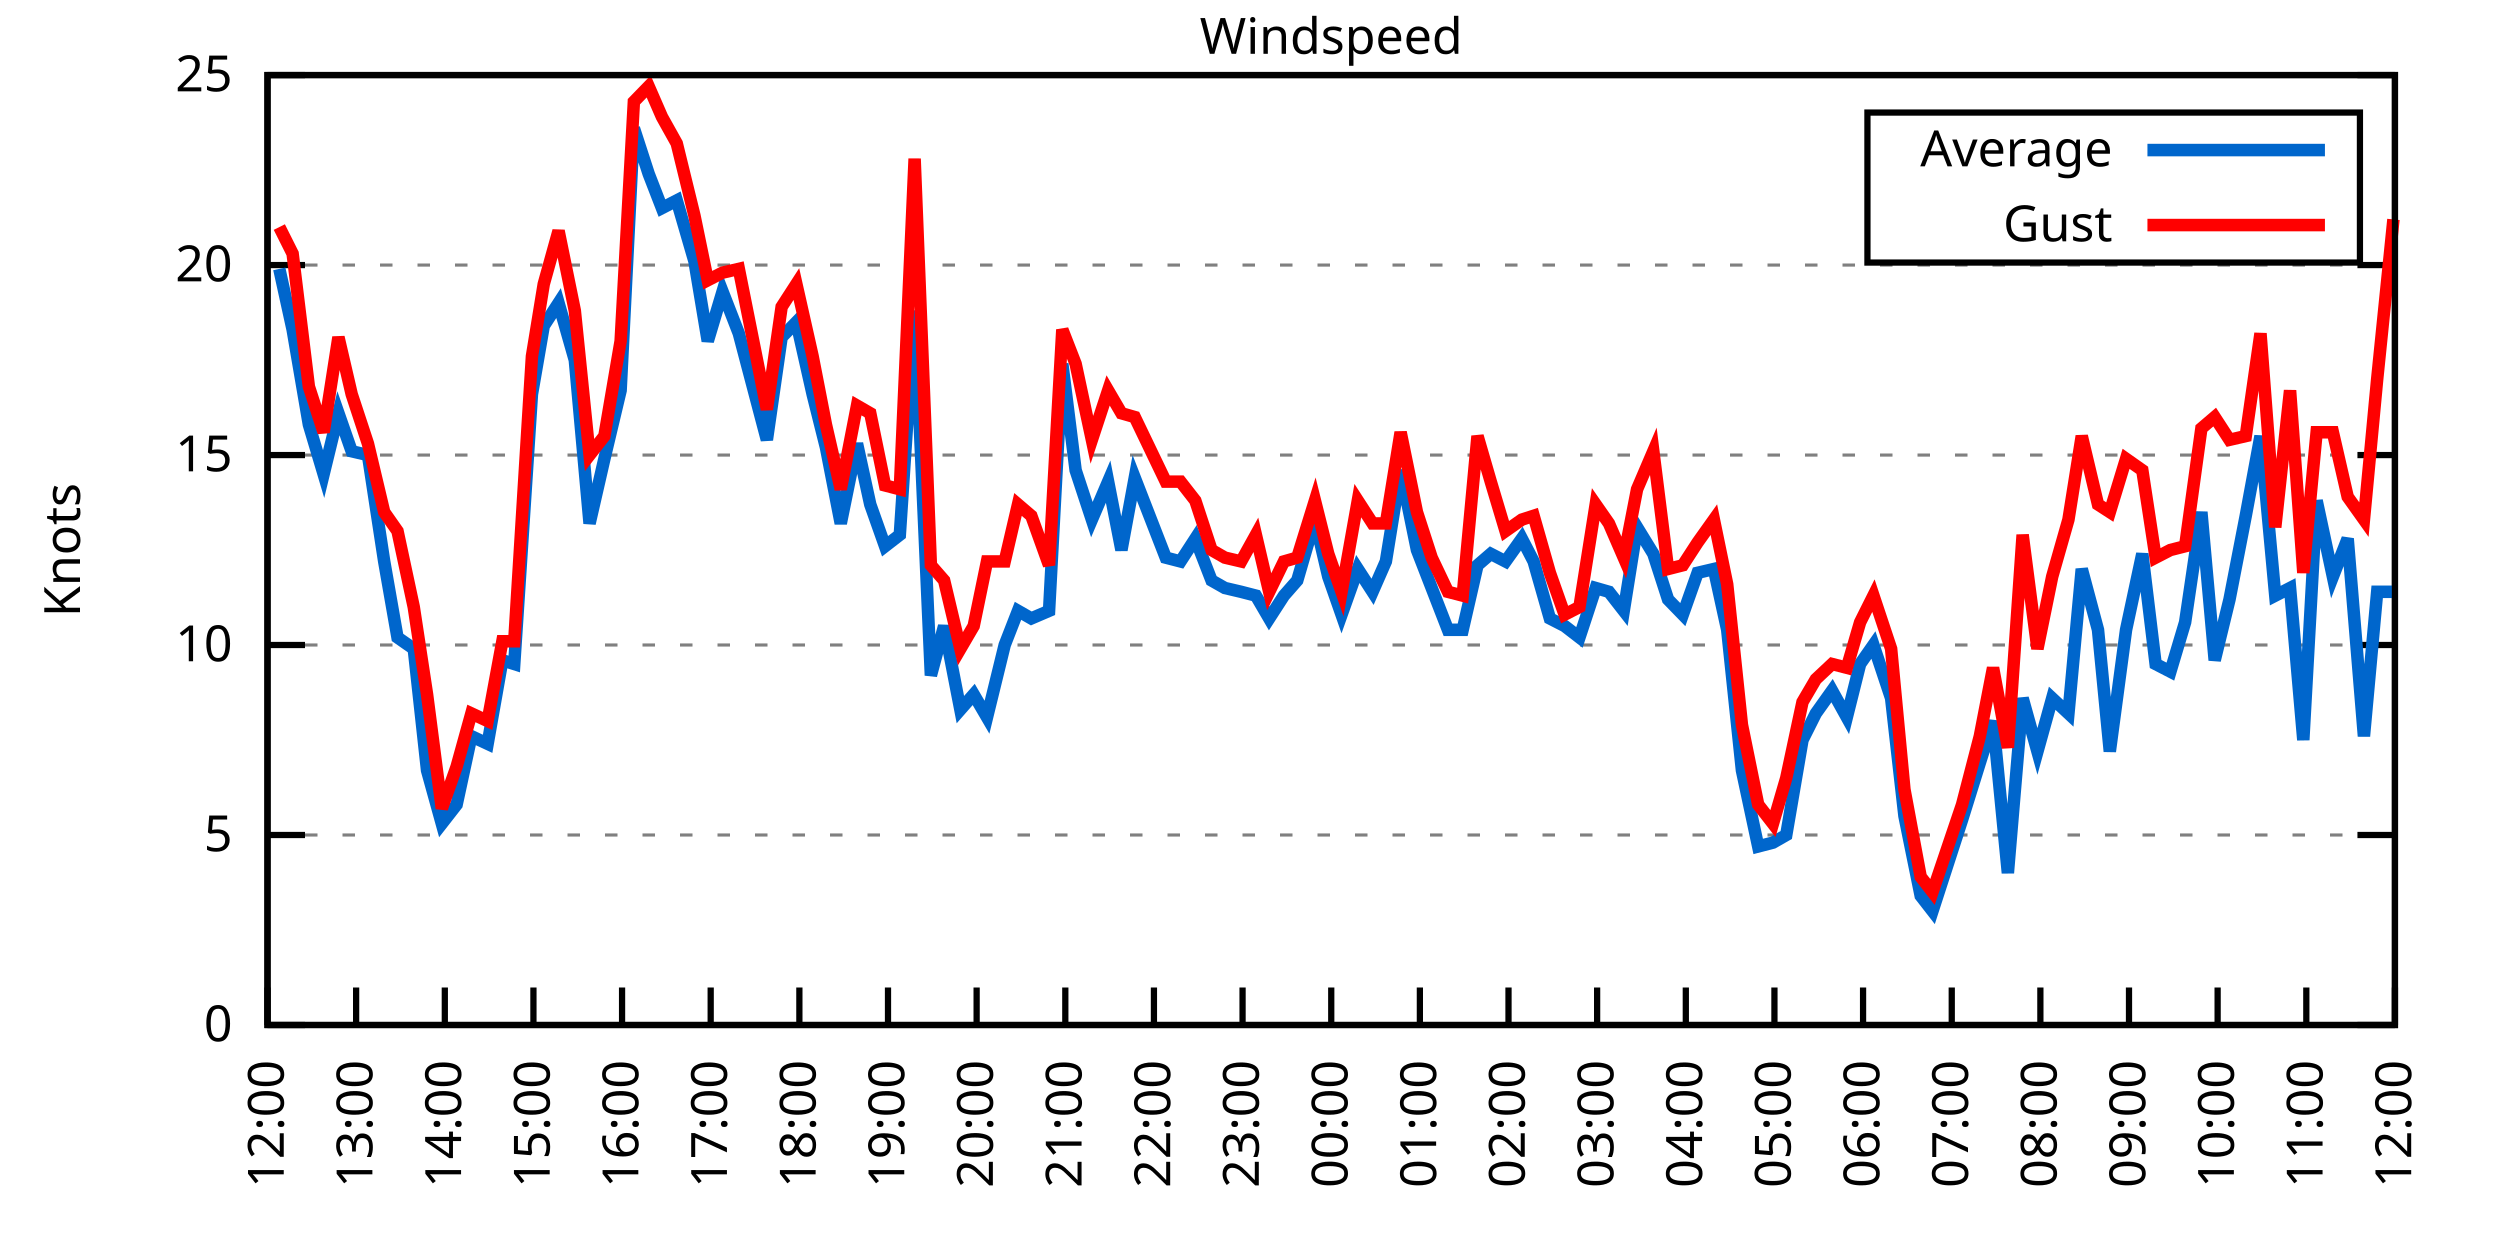
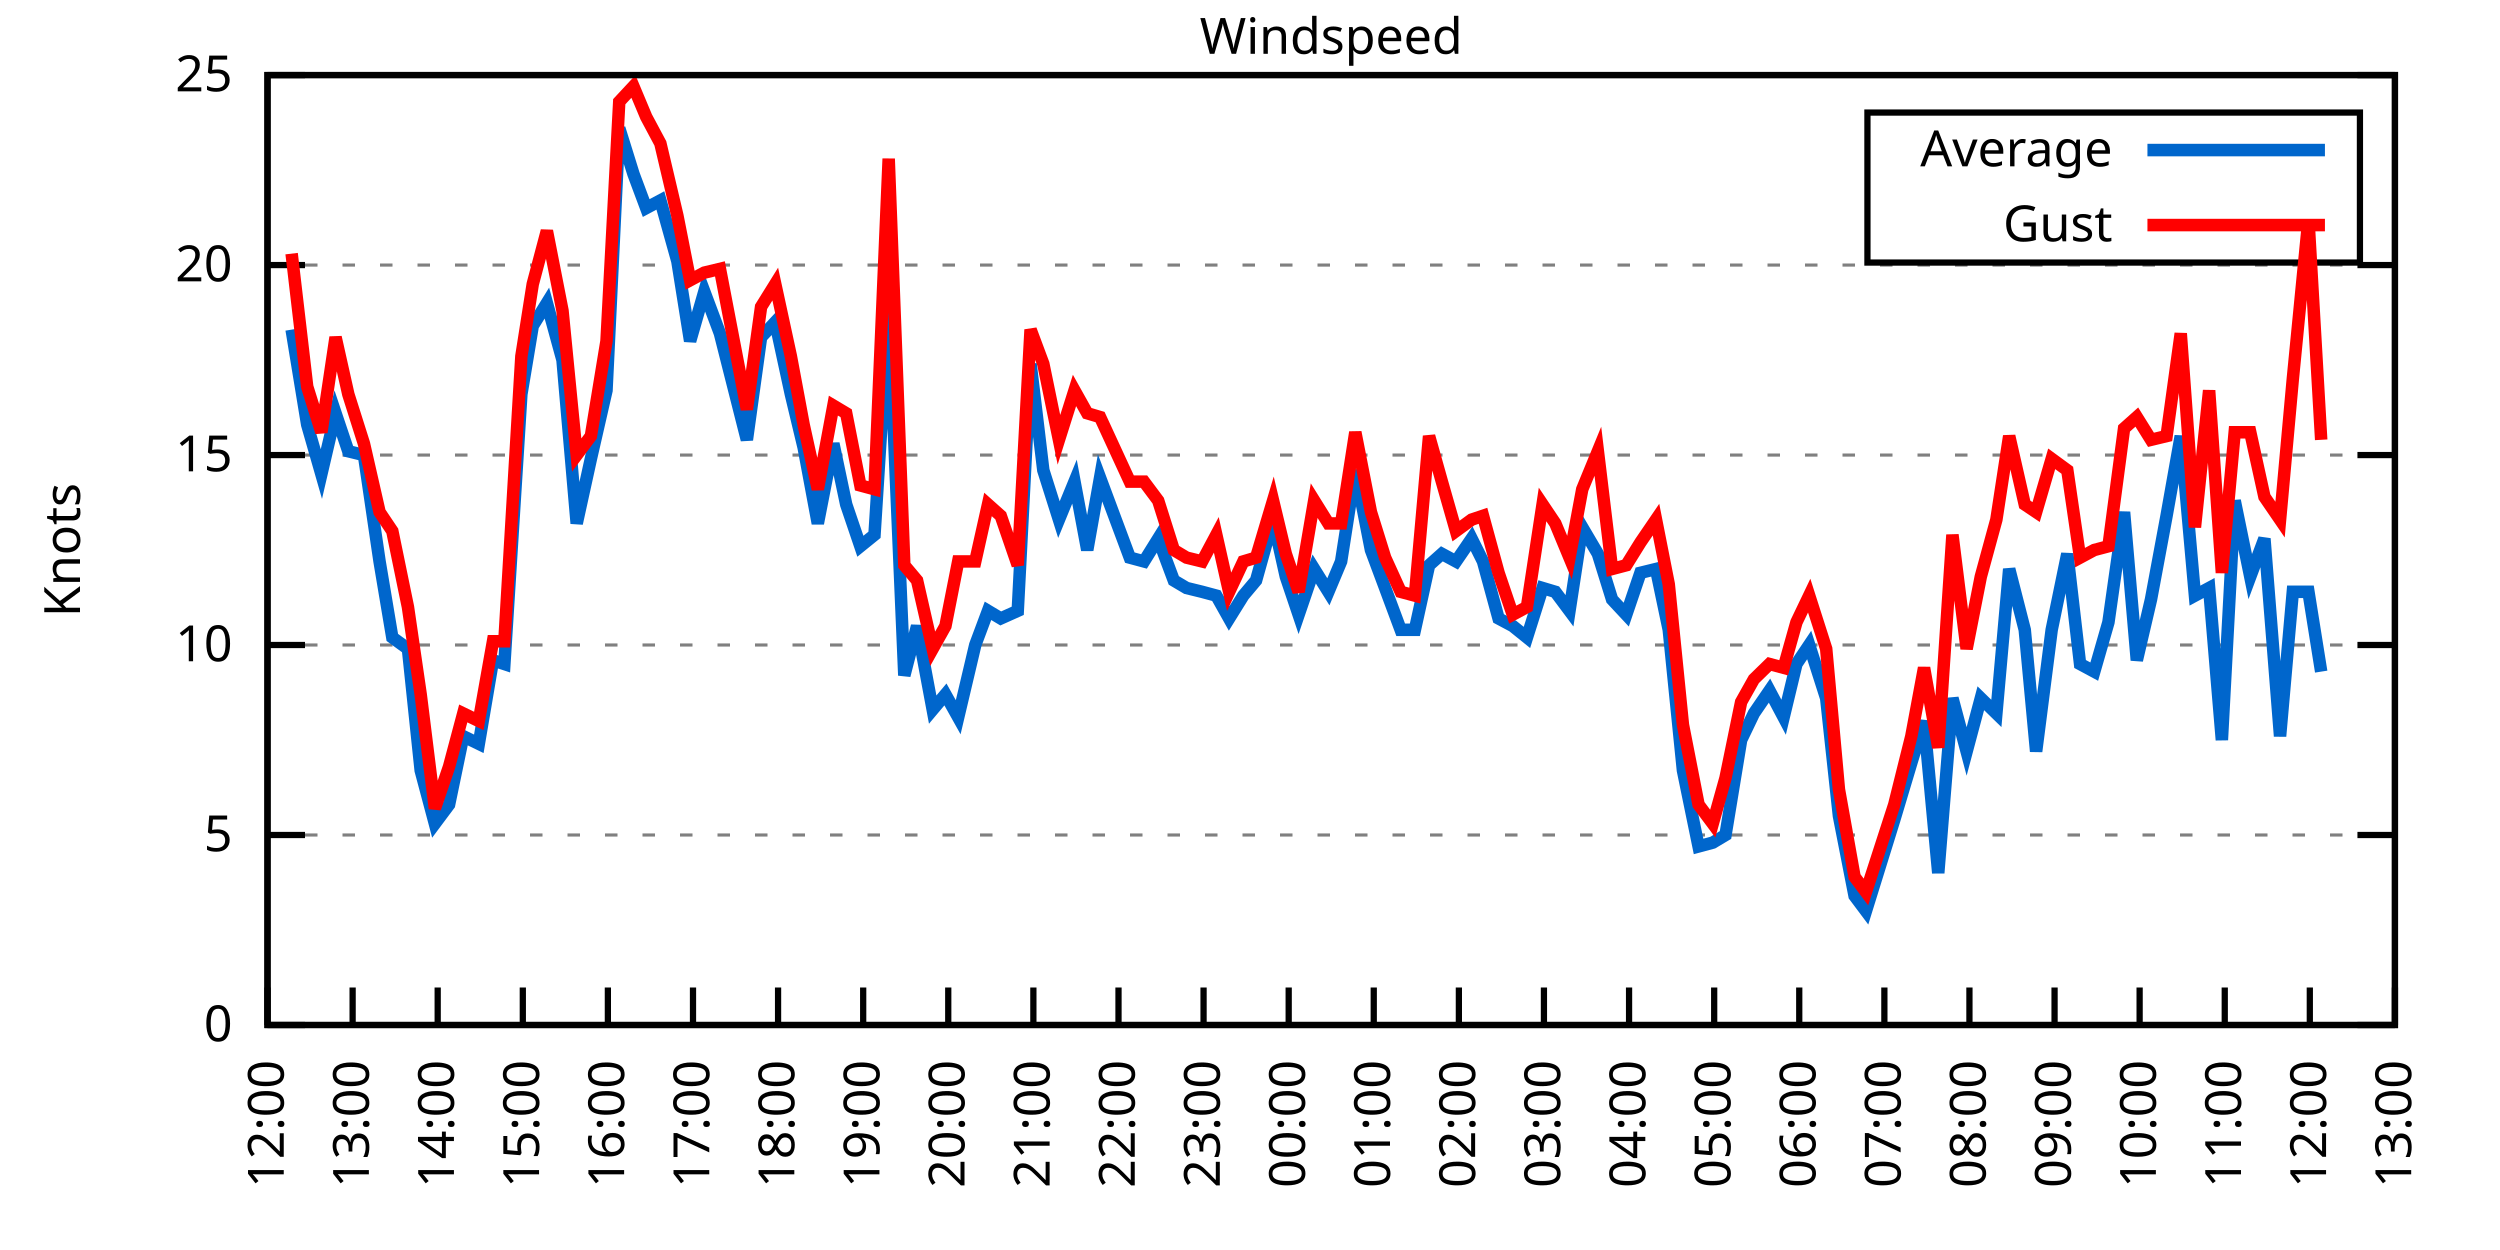
<svg xmlns="http://www.w3.org/2000/svg" xmlns:xlink="http://www.w3.org/1999/xlink" width="400" height="200" viewBox="0 0 400 200">
  <g id="gnuplot_canvas">
    <rect x="0" y="0" width="400" height="200" fill="none" />
    <defs>
      <circle id="gpDot" r="0.5" stroke-width="0.5" stroke="currentColor" />
      <path id="gpPt0" stroke-width="0.333" stroke="currentColor" d="M-1,0 h2 M0,-1 v2" />
      <path id="gpPt1" stroke-width="0.333" stroke="currentColor" d="M-1,-1 L1,1 M1,-1 L-1,1" />
      <path id="gpPt2" stroke-width="0.333" stroke="currentColor" d="M-1,0 L1,0 M0,-1 L0,1 M-1,-1 L1,1 M-1,1 L1,-1" />
      <rect id="gpPt3" stroke-width="0.333" stroke="currentColor" x="-1" y="-1" width="2" height="2" />
      <rect id="gpPt4" stroke-width="0.333" stroke="currentColor" fill="currentColor" x="-1" y="-1" width="2" height="2" />
      <circle id="gpPt5" stroke-width="0.333" stroke="currentColor" cx="0" cy="0" r="1" />
      <use xlink:href="#gpPt5" id="gpPt6" fill="currentColor" stroke="none" />
      <path id="gpPt7" stroke-width="0.333" stroke="currentColor" d="M0,-1.33 L-1.33,0.67 L1.33,0.67 z" />
      <use xlink:href="#gpPt7" id="gpPt8" fill="currentColor" stroke="none" />
      <use xlink:href="#gpPt7" id="gpPt9" stroke="currentColor" transform="rotate(180)" />
      <use xlink:href="#gpPt9" id="gpPt10" fill="currentColor" stroke="none" />
      <use xlink:href="#gpPt3" id="gpPt11" stroke="currentColor" transform="rotate(45)" />
      <use xlink:href="#gpPt11" id="gpPt12" fill="currentColor" stroke="none" />
      <path id="gpPt13" stroke-width="0.333" stroke="currentColor" d="M0,1.330 L1.265,0.411 L0.782,-1.067 L-0.782,-1.076 L-1.265,0.411 z" />
      <use xlink:href="#gpPt13" id="gpPt14" fill="currentColor" stroke="none" />
      <filter id="textbox" filterUnits="objectBoundingBox" x="0" y="0" height="1" width="1">
        <feFlood flood-color="white" flood-opacity="1" result="bgnd" />
        <feComposite in="SourceGraphic" in2="bgnd" operator="atop" />
      </filter>
      <filter id="greybox" filterUnits="objectBoundingBox" x="0" y="0" height="1" width="1">
        <feFlood flood-color="lightgrey" flood-opacity="1" result="grey" />
        <feComposite in="SourceGraphic" in2="grey" operator="atop" />
      </filter>
    </defs>
    <g fill="none" color="white" stroke="currentColor" stroke-width="1.00" stroke-linecap="butt" stroke-linejoin="miter">
</g>
    <g fill="none" color="black" stroke="currentColor" stroke-width="1.00" stroke-linecap="butt" stroke-linejoin="miter">
      <g stroke="none" shape-rendering="crispEdges">
        <polygon fill="rgb(255, 255, 255)" points="42.80,164.00 383.18,164.00 383.18,12.02 42.80,12.02 " />
      </g>
    </g>
    <g fill="none" color="black" stroke="currentColor" stroke-width="1.00" stroke-linecap="butt" stroke-linejoin="miter">
</g>
    <g fill="none" color="black" stroke="black" stroke-width="0.50" stroke-linecap="butt" stroke-linejoin="miter">
</g>
    <g fill="none" color="gray" stroke="currentColor" stroke-width="0.50" stroke-linecap="butt" stroke-linejoin="miter">
      <path stroke="gray" stroke-dasharray="2,4" class="gridline" d="M42.80,164.00 L383.19,164.00  " />
    </g>
    <g fill="none" color="gray" stroke="gray" stroke-width="1.00" stroke-linecap="butt" stroke-linejoin="miter">
</g>
    <g fill="none" color="black" stroke="currentColor" stroke-width="1.00" stroke-linecap="butt" stroke-linejoin="miter">
      <path stroke="black" d="M42.80,164.00 L48.80,164.00 M383.19,164.00 L377.19,164.00  " />
      <g transform="translate(37.20,166.60)" stroke="none" fill="black" font-family="Sans" font-size="8.00" text-anchor="end">
        <text>
          <tspan font-family="Sans"> 0</tspan>
        </text>
      </g>
    </g>
    <g fill="none" color="black" stroke="currentColor" stroke-width="1.00" stroke-linecap="butt" stroke-linejoin="miter">
</g>
    <g fill="none" color="black" stroke="black" stroke-width="0.50" stroke-linecap="butt" stroke-linejoin="miter">
</g>
    <g fill="none" color="gray" stroke="currentColor" stroke-width="0.50" stroke-linecap="butt" stroke-linejoin="miter">
      <path stroke="gray" stroke-dasharray="2,4" class="gridline" d="M42.80,133.60 L383.19,133.60  " />
    </g>
    <g fill="none" color="gray" stroke="gray" stroke-width="1.00" stroke-linecap="butt" stroke-linejoin="miter">
</g>
    <g fill="none" color="black" stroke="currentColor" stroke-width="1.00" stroke-linecap="butt" stroke-linejoin="miter">
      <path stroke="black" d="M42.80,133.60 L48.80,133.60 M383.19,133.60 L377.19,133.60  " />
      <g transform="translate(37.20,136.20)" stroke="none" fill="black" font-family="Sans" font-size="8.00" text-anchor="end">
        <text>
          <tspan font-family="Sans"> 5</tspan>
        </text>
      </g>
    </g>
    <g fill="none" color="black" stroke="currentColor" stroke-width="1.00" stroke-linecap="butt" stroke-linejoin="miter">
</g>
    <g fill="none" color="black" stroke="black" stroke-width="0.50" stroke-linecap="butt" stroke-linejoin="miter">
</g>
    <g fill="none" color="gray" stroke="currentColor" stroke-width="0.50" stroke-linecap="butt" stroke-linejoin="miter">
      <path stroke="gray" stroke-dasharray="2,4" class="gridline" d="M42.80,103.20 L383.19,103.20  " />
    </g>
    <g fill="none" color="gray" stroke="gray" stroke-width="1.00" stroke-linecap="butt" stroke-linejoin="miter">
</g>
    <g fill="none" color="black" stroke="currentColor" stroke-width="1.00" stroke-linecap="butt" stroke-linejoin="miter">
      <path stroke="black" d="M42.80,103.20 L48.80,103.20 M383.19,103.20 L377.19,103.20  " />
      <g transform="translate(37.20,105.80)" stroke="none" fill="black" font-family="Sans" font-size="8.00" text-anchor="end">
        <text>
          <tspan font-family="Sans"> 10</tspan>
        </text>
      </g>
    </g>
    <g fill="none" color="black" stroke="currentColor" stroke-width="1.00" stroke-linecap="butt" stroke-linejoin="miter">
</g>
    <g fill="none" color="black" stroke="black" stroke-width="0.50" stroke-linecap="butt" stroke-linejoin="miter">
</g>
    <g fill="none" color="gray" stroke="currentColor" stroke-width="0.50" stroke-linecap="butt" stroke-linejoin="miter">
      <path stroke="gray" stroke-dasharray="2,4" class="gridline" d="M42.80,72.81 L383.19,72.81  " />
    </g>
    <g fill="none" color="gray" stroke="gray" stroke-width="1.00" stroke-linecap="butt" stroke-linejoin="miter">
</g>
    <g fill="none" color="black" stroke="currentColor" stroke-width="1.00" stroke-linecap="butt" stroke-linejoin="miter">
      <path stroke="black" d="M42.80,72.81 L48.80,72.81 M383.19,72.81 L377.19,72.81  " />
      <g transform="translate(37.20,75.41)" stroke="none" fill="black" font-family="Sans" font-size="8.00" text-anchor="end">
        <text>
          <tspan font-family="Sans"> 15</tspan>
        </text>
      </g>
    </g>
    <g fill="none" color="black" stroke="currentColor" stroke-width="1.00" stroke-linecap="butt" stroke-linejoin="miter">
</g>
    <g fill="none" color="black" stroke="black" stroke-width="0.50" stroke-linecap="butt" stroke-linejoin="miter">
</g>
    <g fill="none" color="gray" stroke="currentColor" stroke-width="0.50" stroke-linecap="butt" stroke-linejoin="miter">
      <path stroke="gray" stroke-dasharray="2,4" class="gridline" d="M42.80,42.41 L383.19,42.41  " />
    </g>
    <g fill="none" color="gray" stroke="gray" stroke-width="1.00" stroke-linecap="butt" stroke-linejoin="miter">
</g>
    <g fill="none" color="black" stroke="currentColor" stroke-width="1.00" stroke-linecap="butt" stroke-linejoin="miter">
      <path stroke="black" d="M42.80,42.41 L48.80,42.41 M383.19,42.41 L377.19,42.41  " />
      <g transform="translate(37.20,45.01)" stroke="none" fill="black" font-family="Sans" font-size="8.00" text-anchor="end">
        <text>
          <tspan font-family="Sans"> 20</tspan>
        </text>
      </g>
    </g>
    <g fill="none" color="black" stroke="currentColor" stroke-width="1.00" stroke-linecap="butt" stroke-linejoin="miter">
</g>
    <g fill="none" color="black" stroke="black" stroke-width="0.50" stroke-linecap="butt" stroke-linejoin="miter">
</g>
    <g fill="none" color="gray" stroke="currentColor" stroke-width="0.50" stroke-linecap="butt" stroke-linejoin="miter">
      <path stroke="gray" stroke-dasharray="2,4" class="gridline" d="M42.80,12.01 L383.19,12.01  " />
    </g>
    <g fill="none" color="gray" stroke="gray" stroke-width="1.00" stroke-linecap="butt" stroke-linejoin="miter">
</g>
    <g fill="none" color="black" stroke="currentColor" stroke-width="1.00" stroke-linecap="butt" stroke-linejoin="miter">
      <path stroke="black" d="M42.80,12.01 L48.80,12.01 M383.19,12.01 L377.19,12.01  " />
      <g transform="translate(37.20,14.61)" stroke="none" fill="black" font-family="Sans" font-size="8.00" text-anchor="end">
        <text>
          <tspan font-family="Sans"> 25</tspan>
        </text>
      </g>
    </g>
    <g fill="none" color="black" stroke="currentColor" stroke-width="1.00" stroke-linecap="butt" stroke-linejoin="miter">
      <path stroke="black" d="M42.80,164.00 L42.80,158.00  " />
      <g transform="translate(45.40,169.60) rotate(270.00)" stroke="none" fill="black" font-family="Sans" font-size="8.00" text-anchor="end">
        <text>
          <tspan font-family="Sans">12:00</tspan>
        </text>
      </g>
    </g>
    <g fill="none" color="black" stroke="currentColor" stroke-width="1.00" stroke-linecap="butt" stroke-linejoin="miter">
-       <path stroke="black" d="M56.98,164.00 L56.98,158.00  " />
-       <g transform="translate(59.58,169.60) rotate(270.00)" stroke="none" fill="black" font-family="Sans" font-size="8.00" text-anchor="end">
+       <path stroke="black" d="M56.42,164.00 L56.42,158.00  " />
+       <g transform="translate(59.02,169.60) rotate(270.00)" stroke="none" fill="black" font-family="Sans" font-size="8.00" text-anchor="end">
        <text>
          <tspan font-family="Sans">13:00</tspan>
        </text>
      </g>
    </g>
    <g fill="none" color="black" stroke="currentColor" stroke-width="1.00" stroke-linecap="butt" stroke-linejoin="miter">
-       <path stroke="black" d="M71.17,164.00 L71.17,158.00  " />
-       <g transform="translate(73.77,169.60) rotate(270.00)" stroke="none" fill="black" font-family="Sans" font-size="8.00" text-anchor="end">
+       <path stroke="black" d="M70.03,164.00 L70.03,158.00  " />
+       <g transform="translate(72.63,169.60) rotate(270.00)" stroke="none" fill="black" font-family="Sans" font-size="8.00" text-anchor="end">
        <text>
          <tspan font-family="Sans">14:00</tspan>
        </text>
      </g>
    </g>
    <g fill="none" color="black" stroke="currentColor" stroke-width="1.00" stroke-linecap="butt" stroke-linejoin="miter">
-       <path stroke="black" d="M85.35,164.00 L85.35,158.00  " />
-       <g transform="translate(87.95,169.60) rotate(270.00)" stroke="none" fill="black" font-family="Sans" font-size="8.00" text-anchor="end">
+       <path stroke="black" d="M83.65,164.00 L83.65,158.00  " />
+       <g transform="translate(86.25,169.60) rotate(270.00)" stroke="none" fill="black" font-family="Sans" font-size="8.00" text-anchor="end">
        <text>
          <tspan font-family="Sans">15:00</tspan>
        </text>
      </g>
    </g>
    <g fill="none" color="black" stroke="currentColor" stroke-width="1.00" stroke-linecap="butt" stroke-linejoin="miter">
-       <path stroke="black" d="M99.53,164.00 L99.53,158.00  " />
-       <g transform="translate(102.13,169.60) rotate(270.00)" stroke="none" fill="black" font-family="Sans" font-size="8.00" text-anchor="end">
+       <path stroke="black" d="M97.26,164.00 L97.26,158.00  " />
+       <g transform="translate(99.86,169.60) rotate(270.00)" stroke="none" fill="black" font-family="Sans" font-size="8.00" text-anchor="end">
        <text>
          <tspan font-family="Sans">16:00</tspan>
        </text>
      </g>
    </g>
    <g fill="none" color="black" stroke="currentColor" stroke-width="1.00" stroke-linecap="butt" stroke-linejoin="miter">
-       <path stroke="black" d="M113.71,164.00 L113.71,158.00  " />
-       <g transform="translate(116.31,169.60) rotate(270.00)" stroke="none" fill="black" font-family="Sans" font-size="8.00" text-anchor="end">
+       <path stroke="black" d="M110.88,164.00 L110.88,158.00  " />
+       <g transform="translate(113.48,169.60) rotate(270.00)" stroke="none" fill="black" font-family="Sans" font-size="8.00" text-anchor="end">
        <text>
          <tspan font-family="Sans">17:00</tspan>
        </text>
      </g>
    </g>
    <g fill="none" color="black" stroke="currentColor" stroke-width="1.00" stroke-linecap="butt" stroke-linejoin="miter">
-       <path stroke="black" d="M127.90,164.00 L127.90,158.00  " />
-       <g transform="translate(130.50,169.60) rotate(270.00)" stroke="none" fill="black" font-family="Sans" font-size="8.00" text-anchor="end">
+       <path stroke="black" d="M124.49,164.00 L124.49,158.00  " />
+       <g transform="translate(127.09,169.60) rotate(270.00)" stroke="none" fill="black" font-family="Sans" font-size="8.00" text-anchor="end">
        <text>
          <tspan font-family="Sans">18:00</tspan>
        </text>
      </g>
    </g>
    <g fill="none" color="black" stroke="currentColor" stroke-width="1.00" stroke-linecap="butt" stroke-linejoin="miter">
-       <path stroke="black" d="M142.08,164.00 L142.08,158.00  " />
-       <g transform="translate(144.68,169.60) rotate(270.00)" stroke="none" fill="black" font-family="Sans" font-size="8.00" text-anchor="end">
+       <path stroke="black" d="M138.11,164.00 L138.11,158.00  " />
+       <g transform="translate(140.71,169.60) rotate(270.00)" stroke="none" fill="black" font-family="Sans" font-size="8.00" text-anchor="end">
        <text>
          <tspan font-family="Sans">19:00</tspan>
        </text>
      </g>
    </g>
    <g fill="none" color="black" stroke="currentColor" stroke-width="1.00" stroke-linecap="butt" stroke-linejoin="miter">
-       <path stroke="black" d="M156.26,164.00 L156.26,158.00  " />
-       <g transform="translate(158.86,169.60) rotate(270.00)" stroke="none" fill="black" font-family="Sans" font-size="8.00" text-anchor="end">
+       <path stroke="black" d="M151.72,164.00 L151.72,158.00  " />
+       <g transform="translate(154.32,169.60) rotate(270.00)" stroke="none" fill="black" font-family="Sans" font-size="8.00" text-anchor="end">
        <text>
          <tspan font-family="Sans">20:00</tspan>
        </text>
      </g>
    </g>
    <g fill="none" color="black" stroke="currentColor" stroke-width="1.00" stroke-linecap="butt" stroke-linejoin="miter">
-       <path stroke="black" d="M170.45,164.00 L170.45,158.00  " />
-       <g transform="translate(173.05,169.60) rotate(270.00)" stroke="none" fill="black" font-family="Sans" font-size="8.00" text-anchor="end">
+       <path stroke="black" d="M165.34,164.00 L165.34,158.00  " />
+       <g transform="translate(167.94,169.60) rotate(270.00)" stroke="none" fill="black" font-family="Sans" font-size="8.00" text-anchor="end">
        <text>
          <tspan font-family="Sans">21:00</tspan>
        </text>
      </g>
    </g>
    <g fill="none" color="black" stroke="currentColor" stroke-width="1.00" stroke-linecap="butt" stroke-linejoin="miter">
-       <path stroke="black" d="M184.63,164.00 L184.63,158.00  " />
-       <g transform="translate(187.23,169.60) rotate(270.00)" stroke="none" fill="black" font-family="Sans" font-size="8.00" text-anchor="end">
+       <path stroke="black" d="M178.96,164.00 L178.96,158.00  " />
+       <g transform="translate(181.56,169.60) rotate(270.00)" stroke="none" fill="black" font-family="Sans" font-size="8.00" text-anchor="end">
        <text>
          <tspan font-family="Sans">22:00</tspan>
        </text>
      </g>
    </g>
    <g fill="none" color="black" stroke="currentColor" stroke-width="1.00" stroke-linecap="butt" stroke-linejoin="miter">
-       <path stroke="black" d="M198.81,164.00 L198.81,158.00  " />
-       <g transform="translate(201.41,169.60) rotate(270.00)" stroke="none" fill="black" font-family="Sans" font-size="8.00" text-anchor="end">
+       <path stroke="black" d="M192.57,164.00 L192.57,158.00  " />
+       <g transform="translate(195.17,169.60) rotate(270.00)" stroke="none" fill="black" font-family="Sans" font-size="8.00" text-anchor="end">
        <text>
          <tspan font-family="Sans">23:00</tspan>
        </text>
      </g>
    </g>
    <g fill="none" color="black" stroke="currentColor" stroke-width="1.00" stroke-linecap="butt" stroke-linejoin="miter">
-       <path stroke="black" d="M213.00,164.00 L213.00,158.00  " />
-       <g transform="translate(215.60,169.60) rotate(270.00)" stroke="none" fill="black" font-family="Sans" font-size="8.00" text-anchor="end">
+       <path stroke="black" d="M206.19,164.00 L206.19,158.00  " />
+       <g transform="translate(208.79,169.60) rotate(270.00)" stroke="none" fill="black" font-family="Sans" font-size="8.00" text-anchor="end">
        <text>
          <tspan font-family="Sans">00:00</tspan>
        </text>
      </g>
    </g>
    <g fill="none" color="black" stroke="currentColor" stroke-width="1.00" stroke-linecap="butt" stroke-linejoin="miter">
-       <path stroke="black" d="M227.18,164.00 L227.18,158.00  " />
-       <g transform="translate(229.78,169.60) rotate(270.00)" stroke="none" fill="black" font-family="Sans" font-size="8.00" text-anchor="end">
+       <path stroke="black" d="M219.80,164.00 L219.80,158.00  " />
+       <g transform="translate(222.40,169.60) rotate(270.00)" stroke="none" fill="black" font-family="Sans" font-size="8.00" text-anchor="end">
        <text>
          <tspan font-family="Sans">01:00</tspan>
        </text>
      </g>
    </g>
    <g fill="none" color="black" stroke="currentColor" stroke-width="1.00" stroke-linecap="butt" stroke-linejoin="miter">
-       <path stroke="black" d="M241.36,164.00 L241.36,158.00  " />
-       <g transform="translate(243.96,169.60) rotate(270.00)" stroke="none" fill="black" font-family="Sans" font-size="8.00" text-anchor="end">
+       <path stroke="black" d="M233.42,164.00 L233.42,158.00  " />
+       <g transform="translate(236.02,169.60) rotate(270.00)" stroke="none" fill="black" font-family="Sans" font-size="8.00" text-anchor="end">
        <text>
          <tspan font-family="Sans">02:00</tspan>
        </text>
      </g>
    </g>
    <g fill="none" color="black" stroke="currentColor" stroke-width="1.00" stroke-linecap="butt" stroke-linejoin="miter">
-       <path stroke="black" d="M255.54,164.00 L255.54,158.00  " />
-       <g transform="translate(258.14,169.60) rotate(270.00)" stroke="none" fill="black" font-family="Sans" font-size="8.00" text-anchor="end">
+       <path stroke="black" d="M247.03,164.00 L247.03,158.00  " />
+       <g transform="translate(249.63,169.60) rotate(270.00)" stroke="none" fill="black" font-family="Sans" font-size="8.00" text-anchor="end">
        <text>
          <tspan font-family="Sans">03:00</tspan>
        </text>
      </g>
    </g>
    <g fill="none" color="black" stroke="currentColor" stroke-width="1.00" stroke-linecap="butt" stroke-linejoin="miter">
-       <path stroke="black" d="M269.73,164.00 L269.73,158.00  " />
-       <g transform="translate(272.33,169.60) rotate(270.00)" stroke="none" fill="black" font-family="Sans" font-size="8.00" text-anchor="end">
+       <path stroke="black" d="M260.65,164.00 L260.65,158.00  " />
+       <g transform="translate(263.25,169.60) rotate(270.00)" stroke="none" fill="black" font-family="Sans" font-size="8.00" text-anchor="end">
        <text>
          <tspan font-family="Sans">04:00</tspan>
        </text>
      </g>
    </g>
    <g fill="none" color="black" stroke="currentColor" stroke-width="1.00" stroke-linecap="butt" stroke-linejoin="miter">
-       <path stroke="black" d="M283.91,164.00 L283.91,158.00  " />
-       <g transform="translate(286.51,169.60) rotate(270.00)" stroke="none" fill="black" font-family="Sans" font-size="8.00" text-anchor="end">
+       <path stroke="black" d="M274.27,164.00 L274.27,158.00  " />
+       <g transform="translate(276.87,169.60) rotate(270.00)" stroke="none" fill="black" font-family="Sans" font-size="8.00" text-anchor="end">
        <text>
          <tspan font-family="Sans">05:00</tspan>
        </text>
      </g>
    </g>
    <g fill="none" color="black" stroke="currentColor" stroke-width="1.00" stroke-linecap="butt" stroke-linejoin="miter">
-       <path stroke="black" d="M298.09,164.00 L298.09,158.00  " />
-       <g transform="translate(300.69,169.60) rotate(270.00)" stroke="none" fill="black" font-family="Sans" font-size="8.00" text-anchor="end">
+       <path stroke="black" d="M287.88,164.00 L287.88,158.00  " />
+       <g transform="translate(290.48,169.60) rotate(270.00)" stroke="none" fill="black" font-family="Sans" font-size="8.00" text-anchor="end">
        <text>
          <tspan font-family="Sans">06:00</tspan>
        </text>
      </g>
    </g>
    <g fill="none" color="black" stroke="currentColor" stroke-width="1.00" stroke-linecap="butt" stroke-linejoin="miter">
-       <path stroke="black" d="M312.28,164.00 L312.28,158.00  " />
-       <g transform="translate(314.88,169.60) rotate(270.00)" stroke="none" fill="black" font-family="Sans" font-size="8.00" text-anchor="end">
+       <path stroke="black" d="M301.50,164.00 L301.50,158.00  " />
+       <g transform="translate(304.10,169.60) rotate(270.00)" stroke="none" fill="black" font-family="Sans" font-size="8.00" text-anchor="end">
        <text>
          <tspan font-family="Sans">07:00</tspan>
        </text>
      </g>
    </g>
    <g fill="none" color="black" stroke="currentColor" stroke-width="1.00" stroke-linecap="butt" stroke-linejoin="miter">
-       <path stroke="black" d="M326.46,164.00 L326.46,158.00  " />
-       <g transform="translate(329.06,169.60) rotate(270.00)" stroke="none" fill="black" font-family="Sans" font-size="8.00" text-anchor="end">
+       <path stroke="black" d="M315.11,164.00 L315.11,158.00  " />
+       <g transform="translate(317.71,169.60) rotate(270.00)" stroke="none" fill="black" font-family="Sans" font-size="8.00" text-anchor="end">
        <text>
          <tspan font-family="Sans">08:00</tspan>
        </text>
      </g>
    </g>
    <g fill="none" color="black" stroke="currentColor" stroke-width="1.00" stroke-linecap="butt" stroke-linejoin="miter">
-       <path stroke="black" d="M340.64,164.00 L340.64,158.00  " />
-       <g transform="translate(343.24,169.60) rotate(270.00)" stroke="none" fill="black" font-family="Sans" font-size="8.00" text-anchor="end">
+       <path stroke="black" d="M328.73,164.00 L328.73,158.00  " />
+       <g transform="translate(331.33,169.60) rotate(270.00)" stroke="none" fill="black" font-family="Sans" font-size="8.00" text-anchor="end">
        <text>
          <tspan font-family="Sans">09:00</tspan>
        </text>
      </g>
    </g>
    <g fill="none" color="black" stroke="currentColor" stroke-width="1.00" stroke-linecap="butt" stroke-linejoin="miter">
-       <path stroke="black" d="M354.82,164.00 L354.82,158.00  " />
-       <g transform="translate(357.42,169.60) rotate(270.00)" stroke="none" fill="black" font-family="Sans" font-size="8.00" text-anchor="end">
+       <path stroke="black" d="M342.34,164.00 L342.34,158.00  " />
+       <g transform="translate(344.94,169.60) rotate(270.00)" stroke="none" fill="black" font-family="Sans" font-size="8.00" text-anchor="end">
        <text>
          <tspan font-family="Sans">10:00</tspan>
        </text>
      </g>
    </g>
    <g fill="none" color="black" stroke="currentColor" stroke-width="1.00" stroke-linecap="butt" stroke-linejoin="miter">
-       <path stroke="black" d="M369.01,164.00 L369.01,158.00  " />
-       <g transform="translate(371.61,169.60) rotate(270.00)" stroke="none" fill="black" font-family="Sans" font-size="8.00" text-anchor="end">
+       <path stroke="black" d="M355.96,164.00 L355.96,158.00  " />
+       <g transform="translate(358.56,169.60) rotate(270.00)" stroke="none" fill="black" font-family="Sans" font-size="8.00" text-anchor="end">
        <text>
          <tspan font-family="Sans">11:00</tspan>
+         </text>
+       </g>
+     </g>
+     <g fill="none" color="black" stroke="currentColor" stroke-width="1.00" stroke-linecap="butt" stroke-linejoin="miter">
+       <path stroke="black" d="M369.57,164.00 L369.57,158.00  " />
+       <g transform="translate(372.17,169.60) rotate(270.00)" stroke="none" fill="black" font-family="Sans" font-size="8.00" text-anchor="end">
+         <text>
+           <tspan font-family="Sans">12:00</tspan>
        </text>
      </g>
    </g>
    <g fill="none" color="black" stroke="currentColor" stroke-width="1.00" stroke-linecap="butt" stroke-linejoin="miter">
      <path stroke="black" d="M383.19,164.00 L383.19,158.00  " />
      <g transform="translate(385.79,169.60) rotate(270.00)" stroke="none" fill="black" font-family="Sans" font-size="8.00" text-anchor="end">
        <text>
-           <tspan font-family="Sans">12:00</tspan>
+           <tspan font-family="Sans">13:00</tspan>
        </text>
      </g>
    </g>
    <g fill="none" color="black" stroke="currentColor" stroke-width="1.00" stroke-linecap="butt" stroke-linejoin="miter">
</g>
    <g fill="none" color="black" stroke="currentColor" stroke-width="1.00" stroke-linecap="butt" stroke-linejoin="miter">
      <path stroke="black" d="M42.80,12.01 L42.80,164.00 L383.19,164.00 L383.19,12.01 L42.80,12.01 Z  " />
    </g>
    <g fill="none" color="black" stroke="currentColor" stroke-width="1.00" stroke-linecap="butt" stroke-linejoin="miter">
</g>
    <g fill="none" color="black" stroke="currentColor" stroke-width="1.00" stroke-linecap="butt" stroke-linejoin="miter">
      <path stroke="black" d="M298.79,42.01 L298.79,18.01 L377.59,18.01 L377.59,42.01 L298.79,42.01 Z  " />
    </g>
    <g id="Windspeed_plot_1">
      <g fill="none" color="white" stroke="black" stroke-width="2.00" stroke-linecap="butt" stroke-linejoin="miter">
</g>
      <g fill="none" color="black" stroke="currentColor" stroke-width="2.00" stroke-linecap="butt" stroke-linejoin="miter">
        <g transform="translate(337.99,26.61)" stroke="none" fill="black" font-family="Sans" font-size="8.00" text-anchor="end">
          <text>
            <tspan font-family="Sans">Average</tspan>
          </text>
        </g>
      </g>
      <g fill="none" color="black" stroke="currentColor" stroke-width="2.00" stroke-linecap="butt" stroke-linejoin="miter">
-         <path stroke="rgb(  0, 102, 204)" d="M343.59,24.01 L371.99,24.01 M44.69,43.02 L46.82,52.74 L49.42,67.94 L51.78,75.85 L54.15,66.12 L56.27,72.20   L58.87,72.81 L61.47,89.83 L63.60,101.99 L66.20,103.81 L68.33,123.27 L70.69,131.78 L73.06,128.74 L75.42,117.80   L78.02,119.01 L80.38,105.64 L82.28,106.24 L85.11,63.08 L87.00,52.14 L89.37,48.49 L91.97,57.61 L94.33,83.75   L96.70,73.41 L99.30,62.47 L101.42,20.52 L103.79,27.82 L105.91,33.29 L108.28,32.07 L111.11,41.80 L113.24,54.57   L115.61,46.66 L118.21,53.35 L122.70,70.37 L125.06,53.96 L127.42,51.53 L130.02,63.08 L132.15,71.59 L134.52,83.75   L137.12,70.98 L139.24,80.71 L141.61,87.40 L143.97,85.57 L146.34,49.70 L148.94,108.07 L151.06,100.16 L153.66,113.54   L155.79,111.11 L157.92,114.76 L160.75,103.20 L162.88,97.73 L165.01,98.95 L167.85,97.73 L169.97,58.21 L172.10,75.24   L174.70,83.14 L177.30,77.06 L179.43,88.00 L181.56,76.45 L186.52,89.22 L188.88,89.83 L191.25,86.18 L193.85,92.87   L195.98,94.08 L198.58,94.69 L200.94,95.30 L203.07,98.95 L205.43,95.30 L207.56,92.87 L210.39,83.14 L212.52,92.26   L214.65,98.34 L217.25,91.04 L219.61,94.69 L221.74,89.83 L224.10,75.24 L226.71,88.00 L229.07,94.08 L231.67,100.77   L234.03,100.77 L236.40,90.44 L238.52,88.61 L240.89,89.83 L243.49,86.18 L245.38,89.83 L247.98,98.95 L250.34,100.16   L252.71,101.99 L255.31,94.08 L257.43,94.69 L259.80,97.73 L261.93,84.36 L264.53,88.61 L266.89,95.91 L269.25,98.34   L271.62,91.65 L274.22,91.04 L276.35,100.77 L278.71,123.27 L281.31,135.43 L283.67,134.82 L285.80,133.60 L288.40,118.40   L290.53,114.15 L293.13,110.50 L295.49,114.76 L297.62,106.24 L299.75,103.20 L302.58,111.72 L304.71,130.56 L307.31,143.33   L309.20,145.76 L313.93,131.17 L316.77,122.05 L318.89,115.36 L321.26,139.68 L323.62,111.72 L325.99,120.23 L328.35,111.72   L330.95,114.15 L333.08,91.04 L335.68,100.77 L337.57,120.23 L340.17,100.77 L342.77,88.61 L344.90,106.24 L347.26,107.46   L349.62,99.56 L352.22,81.93 L354.35,105.64 L356.72,95.91 L359.32,82.53 L361.68,69.77 L364.04,95.30 L366.41,94.08   L368.53,118.40 L370.66,80.10 L373.26,92.26 L375.63,86.18 L378.23,117.80 L380.35,94.69 L382.95,94.69  " />
+         <path stroke="rgb(  0, 102, 204)" d="M343.59,24.01 L371.99,24.01 M46.66,52.74 L49.15,67.94 L51.42,75.85 L53.69,66.12 L55.73,72.20 L58.23,72.81   L60.73,89.83 L62.77,101.99 L65.27,103.81 L67.31,123.27 L69.58,131.78 L71.85,128.74 L74.12,117.80 L76.61,119.01   L78.88,105.64 L80.70,106.24 L83.42,63.08 L85.24,52.14 L87.50,48.49 L90.00,57.61 L92.27,83.75 L94.54,73.41   L97.04,62.47 L99.08,20.52 L101.35,27.82 L103.39,33.29 L105.66,32.07 L108.38,41.80 L110.42,54.57 L112.69,46.66   L115.19,53.35 L119.50,70.37 L121.77,53.96 L124.04,51.53 L126.54,63.08 L128.58,71.59 L130.85,83.75 L133.34,70.98   L135.39,80.71 L137.66,87.40 L139.92,85.57 L142.19,49.70 L144.69,108.07 L146.73,100.16 L149.23,113.54 L151.27,111.11   L153.31,114.76 L156.04,103.20 L158.08,97.73 L160.12,98.95 L162.84,97.73 L164.89,58.21 L166.93,75.24 L169.43,83.14   L171.92,77.06 L173.96,88.00 L176.01,76.45 L180.77,89.22 L183.04,89.83 L185.31,86.18 L187.81,92.87 L189.85,94.08   L192.34,94.69 L194.61,95.30 L196.66,98.95 L198.93,95.30 L200.97,92.87 L203.69,83.14 L205.73,92.26 L207.78,98.34   L210.27,91.04 L212.54,94.69 L214.58,89.83 L216.85,75.24 L219.35,88.00 L221.62,94.08 L224.11,100.77 L226.38,100.77   L228.65,90.44 L230.70,88.61 L232.96,89.83 L235.46,86.18 L237.28,89.83 L239.77,98.95 L242.04,100.16 L244.31,101.99   L246.81,94.08 L248.85,94.69 L251.12,97.73 L253.16,84.36 L255.66,88.61 L257.93,95.91 L260.20,98.34 L262.47,91.65   L264.96,91.04 L267.00,100.77 L269.27,123.27 L271.77,135.43 L274.04,134.82 L276.08,133.60 L278.58,118.40 L280.62,114.15   L283.12,110.50 L285.38,114.76 L287.43,106.24 L289.47,103.20 L292.19,111.72 L294.23,130.56 L296.73,143.33 L298.55,145.76   L303.08,131.17 L305.81,122.05 L307.85,115.36 L310.12,139.68 L312.39,111.72 L314.66,120.23 L316.93,111.72 L319.42,114.15   L321.47,91.04 L323.96,100.77 L325.78,120.23 L328.27,100.77 L330.77,88.61 L332.81,106.24 L335.08,107.46 L337.35,99.56   L339.85,81.93 L341.89,105.64 L344.16,95.91 L346.65,82.53 L348.92,69.77 L351.19,95.30 L353.46,94.08 L355.50,118.40   L357.55,80.10 L360.04,92.26 L362.31,86.18 L364.81,117.80 L366.85,94.69 L369.35,94.69 L371.39,107.46  " />
      </g>
    </g>
    <g id="Windspeed_plot_2">
      <g fill="none" color="black" stroke="currentColor" stroke-width="2.00" stroke-linecap="butt" stroke-linejoin="miter">
        <g transform="translate(337.99,38.61)" stroke="none" fill="black" font-family="Sans" font-size="8.00" text-anchor="end">
          <text>
            <tspan font-family="Sans">Gust</tspan>
          </text>
        </g>
      </g>
      <g fill="none" color="black" stroke="currentColor" stroke-width="2.00" stroke-linecap="butt" stroke-linejoin="miter">
-         <path stroke="rgb(255,   0,   0)" d="M343.59,36.01 L371.99,36.01 M44.69,36.33 L46.82,40.58 L49.42,61.86 L51.78,69.16 L54.15,53.96 L56.27,63.08   L58.87,70.98 L61.47,81.93 L63.60,84.97 L66.20,97.12 L68.33,111.11 L70.69,129.35 L73.06,122.66 L75.42,114.15   L78.02,115.36 L80.38,102.60 L82.28,102.60 L85.11,57.00 L87.00,45.45 L89.37,36.94 L91.97,49.70 L94.33,72.81   L96.70,69.77 L99.30,54.57 L101.42,16.27 L103.79,13.83 L105.91,18.70 L108.28,22.95 L111.11,34.50 L113.24,44.84   L115.61,43.62 L118.21,43.02 L122.70,65.51 L125.06,49.10 L127.42,45.45 L130.02,57.00 L132.15,67.94 L134.52,78.28   L137.12,64.90 L139.24,66.12 L141.61,77.67 L143.97,78.28 L146.34,25.39 L148.94,90.44 L151.06,92.87 L153.66,103.81   L155.79,100.16 L157.92,89.83 L160.75,89.83 L162.88,80.71 L165.01,82.53 L167.85,90.44 L169.97,52.74 L172.10,58.21   L174.70,70.37 L177.30,62.47 L179.43,66.12 L181.56,66.73 L186.52,77.06 L188.88,77.06 L191.25,80.10 L193.85,88.00   L195.98,89.22 L198.58,89.83 L200.94,85.57 L203.07,94.69 L205.43,89.83 L207.56,89.22 L210.39,80.10 L212.52,88.61   L214.65,94.69 L217.25,80.10 L219.61,83.75 L221.74,83.75 L224.10,69.16 L226.71,81.93 L229.07,89.22 L231.67,94.69   L234.03,95.30 L236.40,69.77 L238.52,77.06 L240.89,84.97 L243.49,83.14 L245.38,82.53 L247.98,91.65 L250.34,98.34   L252.71,97.12 L255.31,80.71 L257.43,83.75 L259.80,89.22 L261.93,78.28 L264.53,72.20 L266.89,91.04 L269.25,90.44   L271.62,86.79 L274.22,83.14 L276.35,93.48 L278.71,115.97 L281.31,128.74 L283.67,131.78 L285.80,124.48 L288.40,112.32   L290.53,108.68 L293.13,106.24 L295.49,106.85 L297.62,99.56 L299.75,95.30 L302.58,103.81 L304.71,126.31 L307.31,140.29   L309.20,142.72 L313.93,128.74 L316.77,117.80 L318.89,106.85 L321.26,119.62 L323.62,85.57 L325.99,103.81 L328.35,92.26   L330.95,83.14 L333.08,69.77 L335.68,80.71 L337.57,81.93 L340.17,73.41 L342.77,75.24 L344.90,89.22 L347.26,88.00   L349.62,87.40 L352.22,68.55 L354.35,66.73 L356.72,70.37 L359.32,69.77 L361.68,53.35 L364.04,84.36 L366.41,62.47   L368.53,91.65 L370.66,69.16 L373.26,69.16 L375.63,79.49 L378.23,83.14 L380.35,60.65 L382.95,35.11  " />
+         <path stroke="rgb(255,   0,   0)" d="M343.59,36.01 L371.99,36.01 M46.66,40.58 L49.15,61.86 L51.42,69.16 L53.69,53.96 L55.73,63.08 L58.23,70.98   L60.73,81.93 L62.77,84.97 L65.27,97.12 L67.31,111.11 L69.58,129.35 L71.85,122.66 L74.12,114.15 L76.61,115.36   L78.88,102.60 L80.70,102.60 L83.42,57.00 L85.24,45.45 L87.50,36.94 L90.00,49.70 L92.27,72.81 L94.54,69.77   L97.04,54.57 L99.08,16.27 L101.35,13.83 L103.39,18.70 L105.66,22.95 L108.38,34.50 L110.42,44.84 L112.69,43.62   L115.19,43.02 L119.50,65.51 L121.77,49.10 L124.04,45.45 L126.54,57.00 L128.58,67.94 L130.85,78.28 L133.34,64.90   L135.39,66.12 L137.66,77.67 L139.92,78.28 L142.19,25.39 L144.69,90.44 L146.73,92.87 L149.23,103.81 L151.27,100.16   L153.31,89.83 L156.04,89.83 L158.08,80.71 L160.12,82.53 L162.84,90.44 L164.89,52.74 L166.93,58.21 L169.43,70.37   L171.92,62.47 L173.96,66.12 L176.01,66.73 L180.77,77.06 L183.04,77.06 L185.31,80.10 L187.81,88.00 L189.85,89.22   L192.34,89.83 L194.61,85.57 L196.66,94.69 L198.93,89.83 L200.97,89.22 L203.69,80.10 L205.73,88.61 L207.78,94.69   L210.27,80.10 L212.54,83.75 L214.58,83.75 L216.85,69.16 L219.35,81.93 L221.62,89.22 L224.11,94.69 L226.38,95.30   L228.65,69.77 L230.70,77.06 L232.96,84.97 L235.46,83.14 L237.28,82.53 L239.77,91.65 L242.04,98.34 L244.31,97.12   L246.81,80.71 L248.85,83.75 L251.12,89.22 L253.16,78.28 L255.66,72.20 L257.93,91.04 L260.20,90.44 L262.47,86.79   L264.96,83.14 L267.00,93.48 L269.27,115.97 L271.77,128.74 L274.04,131.78 L276.08,124.48 L278.58,112.32 L280.62,108.68   L283.12,106.24 L285.38,106.85 L287.43,99.56 L289.47,95.30 L292.19,103.81 L294.23,126.31 L296.73,140.29 L298.55,142.72   L303.08,128.74 L305.81,117.80 L307.85,106.85 L310.12,119.62 L312.39,85.57 L314.66,103.81 L316.93,92.26 L319.42,83.14   L321.47,69.77 L323.96,80.71 L325.78,81.93 L328.27,73.41 L330.77,75.24 L332.81,89.22 L335.08,88.00 L337.35,87.40   L339.85,68.55 L341.89,66.73 L344.16,70.37 L346.65,69.77 L348.92,53.35 L351.19,84.36 L353.46,62.47 L355.50,91.65   L357.55,69.16 L360.04,69.16 L362.31,79.49 L364.81,83.14 L366.85,60.65 L369.35,35.11 L371.39,70.37  " />
      </g>
    </g>
    <g fill="none" color="black" stroke="currentColor" stroke-width="2.00" stroke-linecap="butt" stroke-linejoin="miter">
</g>
    <g fill="none" color="black" stroke="black" stroke-width="1.00" stroke-linecap="butt" stroke-linejoin="miter">
</g>
    <g fill="none" color="black" stroke="currentColor" stroke-width="1.00" stroke-linecap="butt" stroke-linejoin="miter">
      <path stroke="black" d="M42.80,12.01 L42.80,164.00 L383.19,164.00 L383.19,12.01 L42.80,12.01 Z  " />
      <g transform="translate(12.80,88.01) rotate(270.00)" stroke="none" fill="black" font-family="Sans" font-size="8.00" text-anchor="middle">
        <text>
          <tspan font-family="Sans">Knots</tspan>
        </text>
      </g>
    </g>
    <g fill="none" color="black" stroke="currentColor" stroke-width="1.00" stroke-linecap="butt" stroke-linejoin="miter">
</g>
    <g fill="none" color="black" stroke="currentColor" stroke-width="1.00" stroke-linecap="butt" stroke-linejoin="miter">
      <g transform="translate(212.99,8.61)" stroke="none" fill="black" font-family="Sans" font-size="8.00" text-anchor="middle">
        <text>
          <tspan font-family="Sans">Windspeed</tspan>
        </text>
      </g>
    </g>
    <g fill="none" color="black" stroke="currentColor" stroke-width="1.00" stroke-linecap="butt" stroke-linejoin="miter">
</g>
  </g>
</svg>
